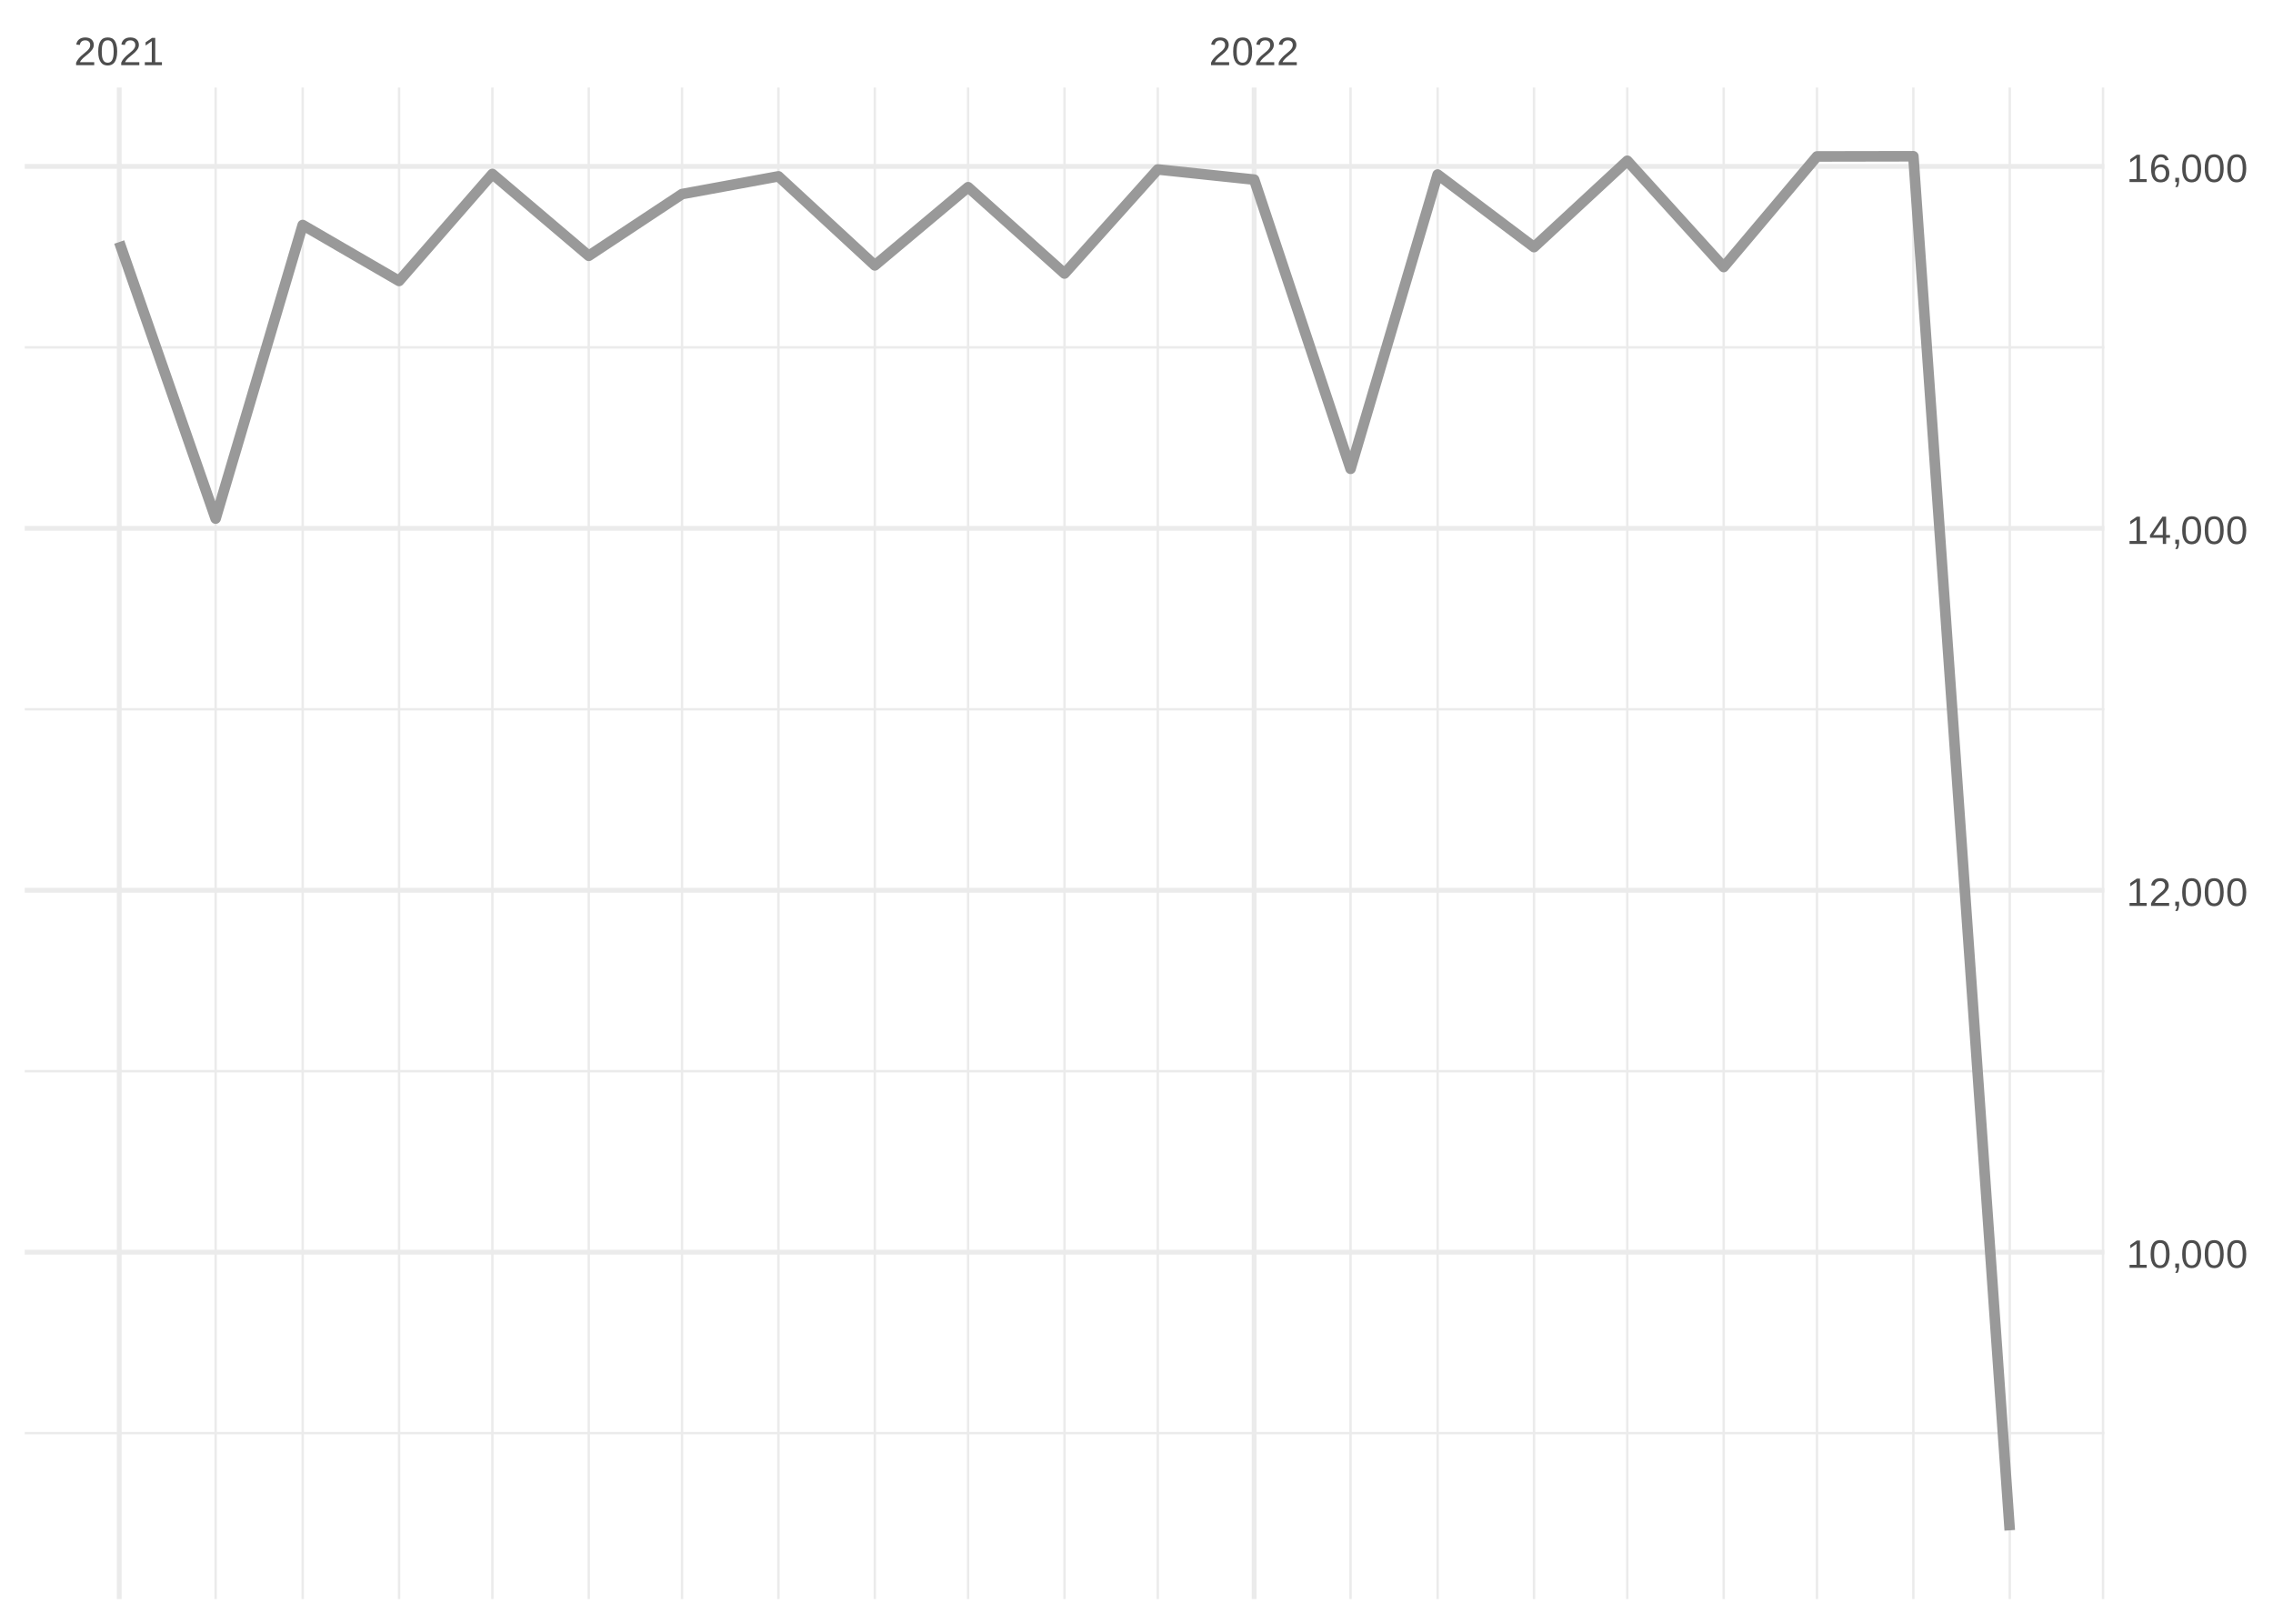
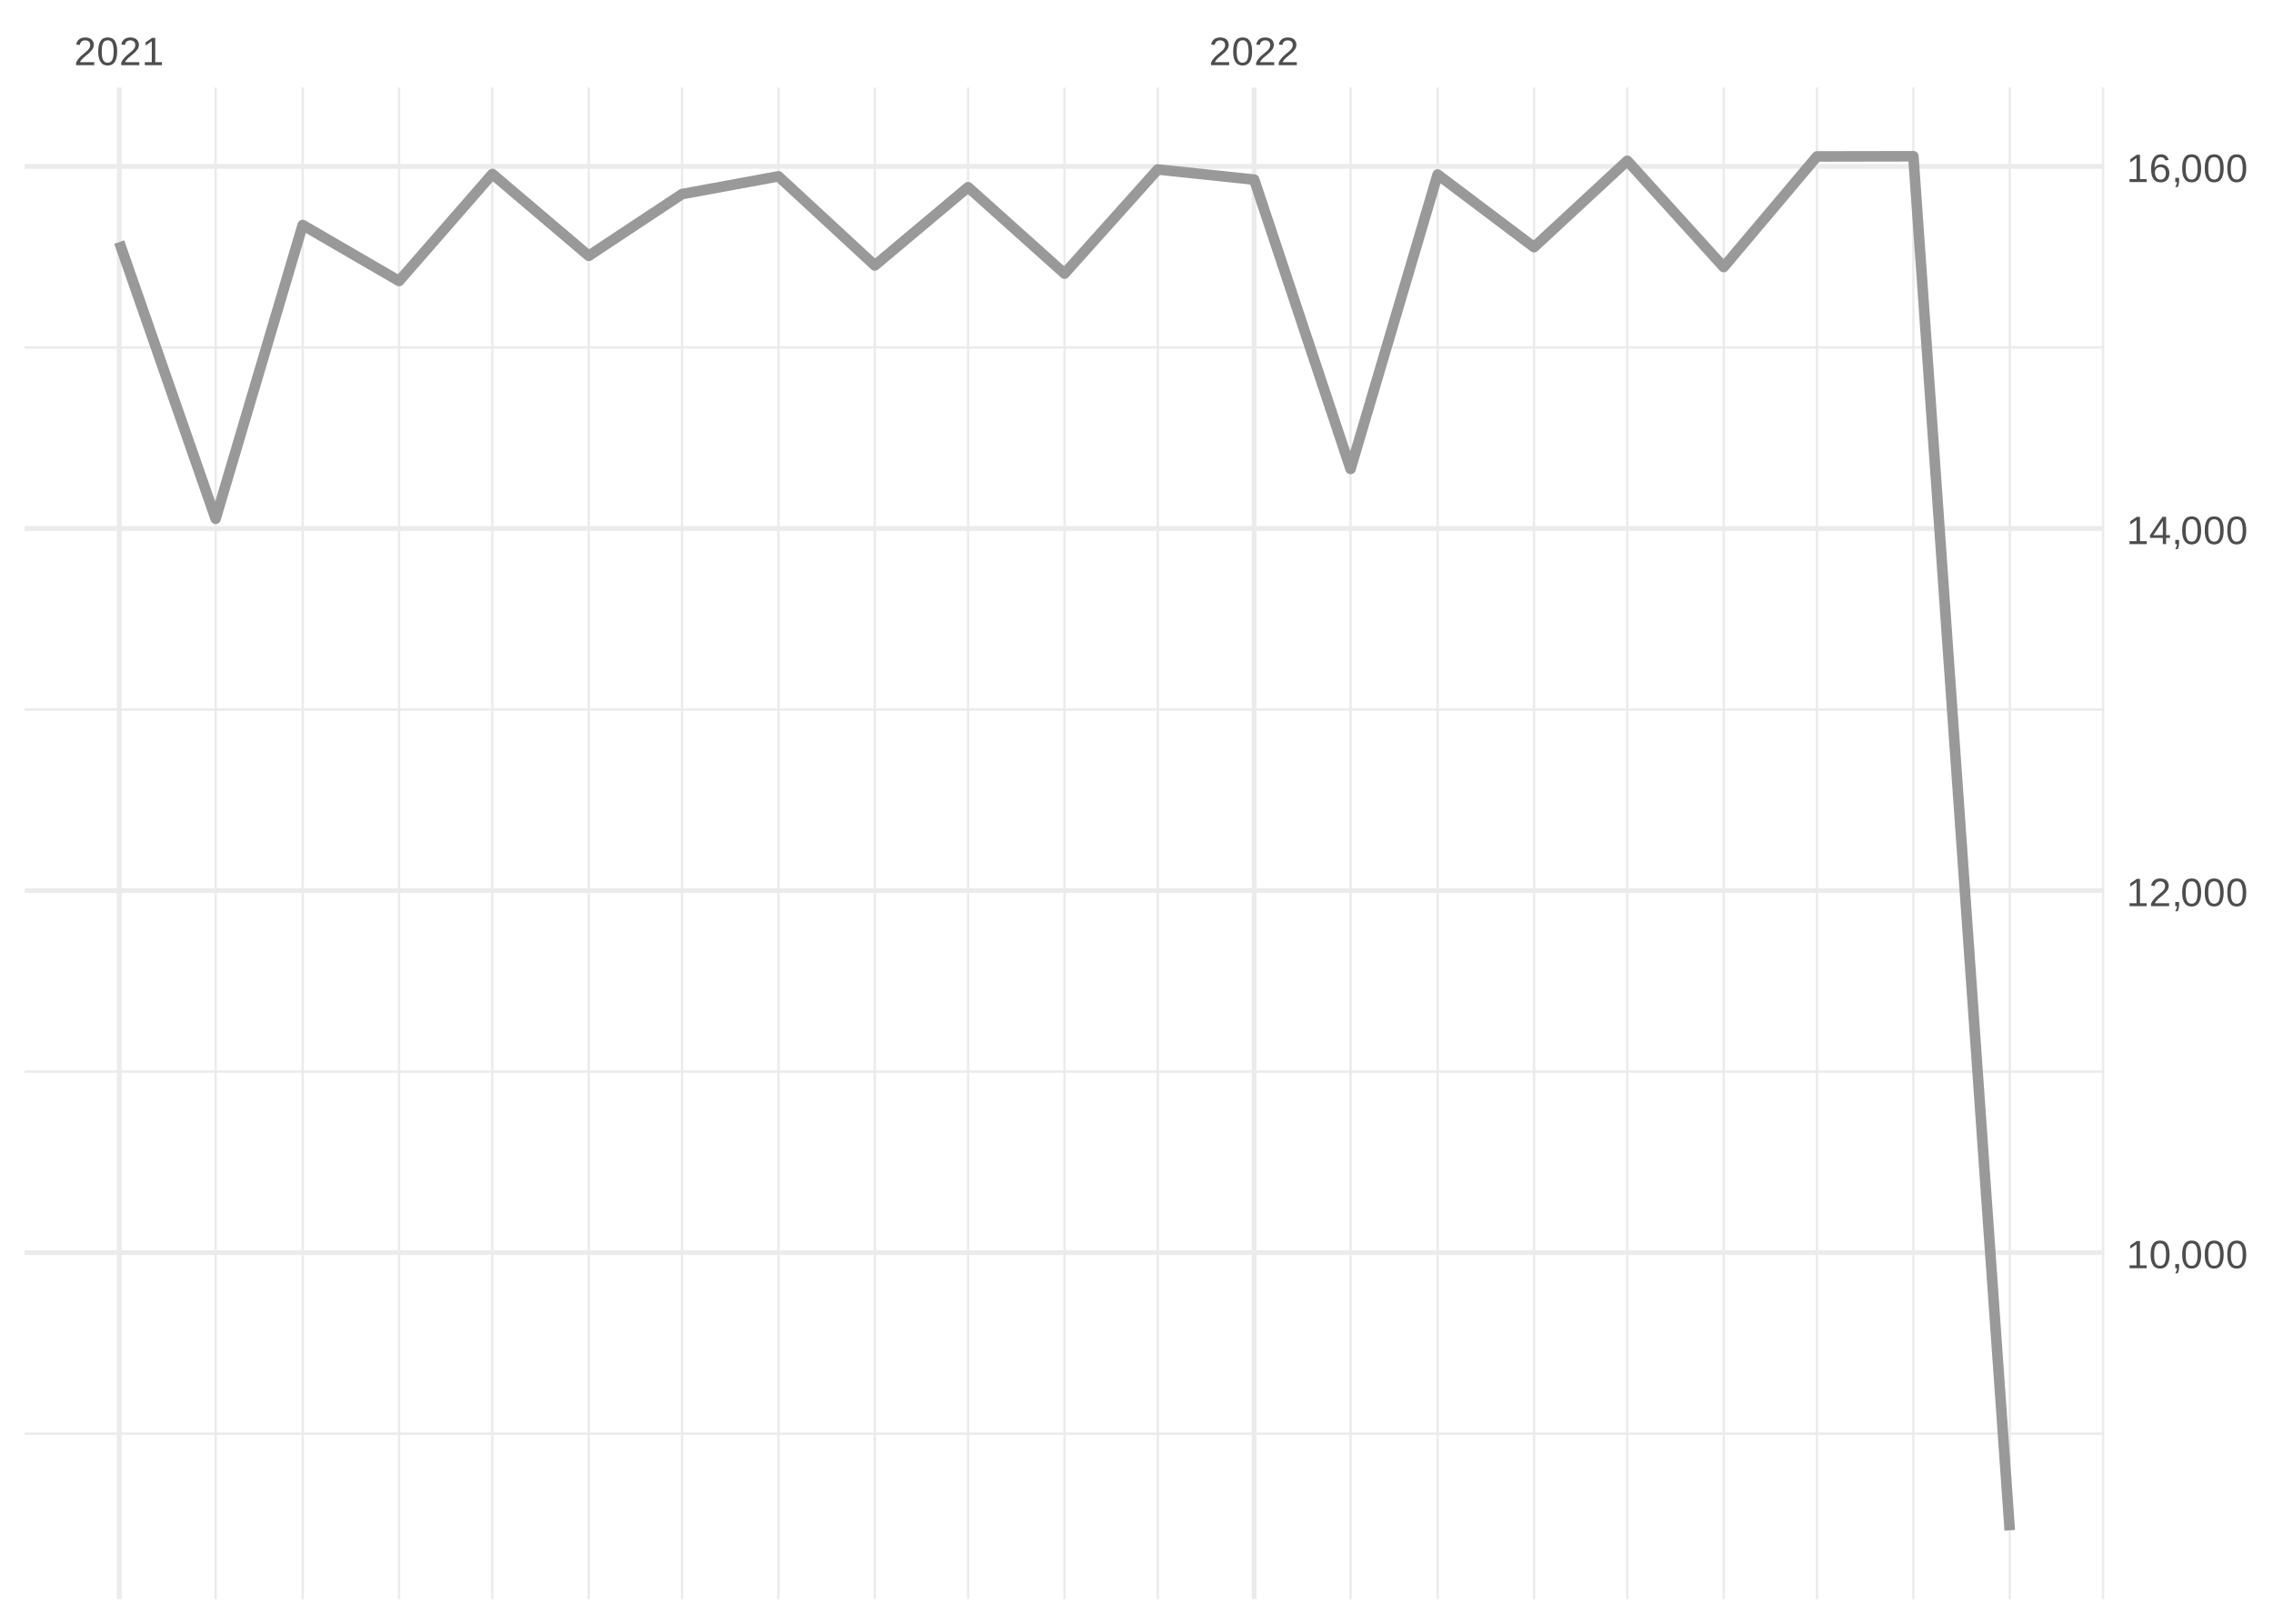
<svg xmlns="http://www.w3.org/2000/svg" xmlns:xlink="http://www.w3.org/1999/xlink" width="504pt" height="360pt" viewBox="0 0 504 360" version="1.1">
  <defs>
    <g>
      <symbol overflow="visible" id="glyph0-0">
        <path style="stroke:none;" d="M 0.297 0 L 0.297 -5.859 L 2.625 -5.859 L 2.625 0 Z M 0.578 -0.297 L 2.344 -0.297 L 2.344 -5.578 L 0.578 -5.578 Z M 0.578 -0.297 " />
      </symbol>
      <symbol overflow="visible" id="glyph0-1">
        <path style="stroke:none;" d="M 0.438 0 L 0.438 -0.547 C 0.582 -0.879 0.758 -1.172 0.969 -1.422 C 1.188 -1.68 1.41 -1.914 1.641 -2.125 C 1.867 -2.332 2.098 -2.523 2.328 -2.703 C 2.555 -2.879 2.758 -3.055 2.938 -3.234 C 3.125 -3.41 3.273 -3.598 3.391 -3.797 C 3.504 -3.992 3.562 -4.211 3.562 -4.453 C 3.562 -4.629 3.535 -4.781 3.484 -4.906 C 3.43 -5.039 3.352 -5.148 3.25 -5.234 C 3.156 -5.328 3.039 -5.395 2.906 -5.438 C 2.77 -5.477 2.617 -5.5 2.453 -5.5 C 2.297 -5.5 2.148 -5.477 2.016 -5.438 C 1.879 -5.395 1.758 -5.332 1.656 -5.25 C 1.551 -5.164 1.461 -5.055 1.391 -4.922 C 1.328 -4.797 1.285 -4.648 1.266 -4.484 L 0.484 -4.562 C 0.504 -4.781 0.562 -4.984 0.656 -5.172 C 0.75 -5.359 0.879 -5.523 1.047 -5.672 C 1.211 -5.816 1.41 -5.93 1.641 -6.016 C 1.879 -6.098 2.148 -6.141 2.453 -6.141 C 2.754 -6.141 3.02 -6.102 3.25 -6.031 C 3.488 -5.957 3.688 -5.848 3.844 -5.703 C 4.008 -5.566 4.133 -5.395 4.219 -5.188 C 4.312 -4.988 4.359 -4.754 4.359 -4.484 C 4.359 -4.273 4.32 -4.078 4.25 -3.891 C 4.176 -3.711 4.078 -3.539 3.953 -3.375 C 3.828 -3.207 3.688 -3.047 3.531 -2.891 C 3.375 -2.742 3.207 -2.594 3.031 -2.438 C 2.852 -2.289 2.676 -2.145 2.5 -2 C 2.32 -1.863 2.156 -1.723 2 -1.578 C 1.844 -1.43 1.703 -1.281 1.578 -1.125 C 1.453 -0.977 1.359 -0.82 1.297 -0.656 L 4.453 -0.656 L 4.453 0 Z M 0.438 0 " />
      </symbol>
      <symbol overflow="visible" id="glyph0-2">
        <path style="stroke:none;" d="M 4.547 -3.031 C 4.547 -2.445 4.488 -1.957 4.375 -1.562 C 4.27 -1.164 4.117 -0.844 3.922 -0.594 C 3.734 -0.352 3.508 -0.18 3.25 -0.078 C 3 0.023 2.727 0.078 2.438 0.078 C 2.145 0.078 1.867 0.023 1.609 -0.078 C 1.359 -0.18 1.141 -0.352 0.953 -0.594 C 0.766 -0.844 0.613 -1.164 0.5 -1.562 C 0.395 -1.957 0.344 -2.445 0.344 -3.031 C 0.344 -3.633 0.395 -4.133 0.5 -4.531 C 0.613 -4.938 0.766 -5.258 0.953 -5.5 C 1.141 -5.738 1.359 -5.906 1.609 -6 C 1.867 -6.094 2.156 -6.141 2.469 -6.141 C 2.75 -6.141 3.016 -6.094 3.266 -6 C 3.523 -5.906 3.75 -5.738 3.938 -5.5 C 4.125 -5.258 4.27 -4.938 4.375 -4.531 C 4.488 -4.133 4.547 -3.633 4.547 -3.031 Z M 3.766 -3.031 C 3.766 -3.508 3.734 -3.906 3.672 -4.219 C 3.617 -4.539 3.535 -4.797 3.422 -4.984 C 3.305 -5.18 3.164 -5.316 3 -5.391 C 2.844 -5.473 2.664 -5.516 2.469 -5.516 C 2.25 -5.516 2.055 -5.473 1.891 -5.391 C 1.723 -5.316 1.582 -5.18 1.469 -4.984 C 1.352 -4.797 1.266 -4.539 1.203 -4.219 C 1.148 -3.906 1.125 -3.508 1.125 -3.031 C 1.125 -2.562 1.148 -2.164 1.203 -1.844 C 1.266 -1.531 1.352 -1.273 1.469 -1.078 C 1.582 -0.891 1.719 -0.754 1.875 -0.672 C 2.039 -0.586 2.227 -0.547 2.438 -0.547 C 2.645 -0.547 2.828 -0.586 2.984 -0.672 C 3.148 -0.754 3.289 -0.891 3.406 -1.078 C 3.52 -1.273 3.609 -1.531 3.672 -1.844 C 3.734 -2.164 3.766 -2.562 3.766 -3.031 Z M 3.766 -3.031 " />
      </symbol>
      <symbol overflow="visible" id="glyph0-3">
        <path style="stroke:none;" d="M 0.672 0 L 0.672 -0.656 L 2.219 -0.656 L 2.219 -5.312 L 0.844 -4.344 L 0.844 -5.062 L 2.281 -6.047 L 2.984 -6.047 L 2.984 -0.656 L 4.469 -0.656 L 4.469 0 Z M 0.672 0 " />
      </symbol>
      <symbol overflow="visible" id="glyph0-4">
        <path style="stroke:none;" d="M 1.656 -0.938 L 1.656 -0.219 C 1.656 -0.062 1.645 0.07 1.625 0.188 C 1.613 0.312 1.594 0.426 1.562 0.531 C 1.539 0.645 1.508 0.75 1.469 0.844 C 1.426 0.938 1.375 1.031 1.312 1.125 L 0.797 1.125 C 0.922 0.938 1.016 0.75 1.078 0.562 C 1.148 0.375 1.188 0.188 1.188 0 L 0.812 0 L 0.812 -0.938 Z M 1.656 -0.938 " />
      </symbol>
      <symbol overflow="visible" id="glyph0-5">
        <path style="stroke:none;" d="M 3.781 -1.375 L 3.781 0 L 3.047 0 L 3.047 -1.375 L 0.203 -1.375 L 0.203 -1.969 L 2.969 -6.047 L 3.781 -6.047 L 3.781 -1.984 L 4.641 -1.984 L 4.641 -1.375 Z M 3.047 -5.188 C 3.047 -5.164 3.035 -5.133 3.016 -5.094 C 2.992 -5.051 2.969 -5.004 2.938 -4.953 C 2.906 -4.898 2.875 -4.848 2.844 -4.797 C 2.812 -4.742 2.785 -4.703 2.766 -4.672 L 1.219 -2.391 C 1.195 -2.359 1.172 -2.32 1.141 -2.281 C 1.117 -2.25 1.094 -2.211 1.062 -2.172 C 1.039 -2.141 1.016 -2.102 0.984 -2.062 C 0.953 -2.031 0.93 -2.004 0.922 -1.984 L 3.047 -1.984 Z M 3.047 -5.188 " />
      </symbol>
      <symbol overflow="visible" id="glyph0-6">
        <path style="stroke:none;" d="M 4.5 -1.984 C 4.5 -1.68 4.457 -1.398 4.375 -1.141 C 4.289 -0.891 4.164 -0.672 4 -0.484 C 3.844 -0.305 3.641 -0.164 3.391 -0.062 C 3.148 0.031 2.867 0.078 2.547 0.078 C 2.191 0.078 1.883 0.016 1.625 -0.109 C 1.363 -0.242 1.145 -0.438 0.969 -0.688 C 0.789 -0.945 0.66 -1.258 0.578 -1.625 C 0.492 -2 0.453 -2.422 0.453 -2.891 C 0.453 -3.422 0.5 -3.891 0.594 -4.297 C 0.695 -4.703 0.836 -5.039 1.016 -5.312 C 1.203 -5.594 1.43 -5.801 1.703 -5.938 C 1.973 -6.07 2.273 -6.141 2.609 -6.141 C 2.816 -6.141 3.008 -6.117 3.188 -6.078 C 3.375 -6.035 3.539 -5.961 3.688 -5.859 C 3.832 -5.766 3.957 -5.641 4.062 -5.484 C 4.176 -5.328 4.27 -5.133 4.344 -4.906 L 3.594 -4.781 C 3.52 -5.039 3.395 -5.227 3.219 -5.344 C 3.039 -5.457 2.836 -5.516 2.609 -5.516 C 2.391 -5.516 2.191 -5.461 2.016 -5.359 C 1.848 -5.266 1.703 -5.117 1.578 -4.922 C 1.461 -4.723 1.375 -4.473 1.312 -4.172 C 1.25 -3.867 1.219 -3.516 1.219 -3.109 C 1.352 -3.367 1.547 -3.566 1.797 -3.703 C 2.055 -3.836 2.352 -3.906 2.688 -3.906 C 2.957 -3.906 3.203 -3.859 3.422 -3.766 C 3.648 -3.68 3.844 -3.555 4 -3.391 C 4.164 -3.223 4.289 -3.02 4.375 -2.781 C 4.457 -2.539 4.5 -2.273 4.5 -1.984 Z M 3.719 -1.953 C 3.719 -2.16 3.691 -2.348 3.641 -2.516 C 3.586 -2.68 3.508 -2.82 3.406 -2.938 C 3.301 -3.062 3.172 -3.156 3.016 -3.219 C 2.867 -3.281 2.695 -3.312 2.5 -3.312 C 2.363 -3.312 2.223 -3.289 2.078 -3.25 C 1.93 -3.207 1.801 -3.141 1.688 -3.047 C 1.57 -2.953 1.477 -2.828 1.406 -2.672 C 1.332 -2.523 1.297 -2.344 1.297 -2.125 C 1.297 -1.906 1.32 -1.695 1.375 -1.5 C 1.438 -1.312 1.52 -1.145 1.625 -1 C 1.727 -0.852 1.852 -0.738 2 -0.656 C 2.156 -0.57 2.332 -0.531 2.531 -0.531 C 2.719 -0.531 2.883 -0.562 3.031 -0.625 C 3.176 -0.695 3.301 -0.789 3.406 -0.906 C 3.508 -1.031 3.586 -1.18 3.641 -1.359 C 3.691 -1.535 3.719 -1.734 3.719 -1.953 Z M 3.719 -1.953 " />
      </symbol>
    </g>
    <clipPath id="clip1">
      <path d="M 5.48 317 L 466.59 317 L 466.59 319 L 5.48 319 Z M 5.48 317 " />
    </clipPath>
    <clipPath id="clip2">
      <path d="M 5.48 237 L 466.59 237 L 466.59 238 L 5.48 238 Z M 5.48 237 " />
    </clipPath>
    <clipPath id="clip3">
-       <path d="M 5.48 156 L 466.59 156 L 466.59 158 L 5.48 158 Z M 5.48 156 " />
+       <path d="M 5.48 157 L 466.59 157 L 466.59 158 L 5.48 158 Z M 5.48 157 " />
    </clipPath>
    <clipPath id="clip4">
      <path d="M 5.48 76 L 466.59 76 L 466.59 78 L 5.48 78 Z M 5.48 76 " />
    </clipPath>
    <clipPath id="clip5">
      <path d="M 47 19.41 L 49 19.41 L 49 354.52 L 47 354.52 Z M 47 19.41 " />
    </clipPath>
    <clipPath id="clip6">
      <path d="M 66 19.41 L 68 19.41 L 68 354.52 L 66 354.52 Z M 66 19.41 " />
    </clipPath>
    <clipPath id="clip7">
      <path d="M 88 19.41 L 89 19.41 L 89 354.52 L 88 354.52 Z M 88 19.41 " />
    </clipPath>
    <clipPath id="clip8">
      <path d="M 108 19.41 L 110 19.41 L 110 354.52 L 108 354.52 Z M 108 19.41 " />
    </clipPath>
    <clipPath id="clip9">
      <path d="M 130 19.41 L 131 19.41 L 131 354.52 L 130 354.52 Z M 130 19.41 " />
    </clipPath>
    <clipPath id="clip10">
      <path d="M 150 19.41 L 152 19.41 L 152 354.52 L 150 354.52 Z M 150 19.41 " />
    </clipPath>
    <clipPath id="clip11">
      <path d="M 172 19.41 L 173 19.41 L 173 354.52 L 172 354.52 Z M 172 19.41 " />
    </clipPath>
    <clipPath id="clip12">
      <path d="M 193 19.41 L 195 19.41 L 195 354.52 L 193 354.52 Z M 193 19.41 " />
    </clipPath>
    <clipPath id="clip13">
      <path d="M 214 19.41 L 215 19.41 L 215 354.52 L 214 354.52 Z M 214 19.41 " />
    </clipPath>
    <clipPath id="clip14">
      <path d="M 235 19.41 L 237 19.41 L 237 354.52 L 235 354.52 Z M 235 19.41 " />
    </clipPath>
    <clipPath id="clip15">
      <path d="M 256 19.41 L 257 19.41 L 257 354.52 L 256 354.52 Z M 256 19.41 " />
    </clipPath>
    <clipPath id="clip16">
      <path d="M 299 19.41 L 300 19.41 L 300 354.52 L 299 354.52 Z M 299 19.41 " />
    </clipPath>
    <clipPath id="clip17">
      <path d="M 318 19.41 L 320 19.41 L 320 354.52 L 318 354.52 Z M 318 19.41 " />
    </clipPath>
    <clipPath id="clip18">
      <path d="M 339 19.41 L 341 19.41 L 341 354.52 L 339 354.52 Z M 339 19.41 " />
    </clipPath>
    <clipPath id="clip19">
      <path d="M 360 19.41 L 362 19.41 L 362 354.52 L 360 354.52 Z M 360 19.41 " />
    </clipPath>
    <clipPath id="clip20">
      <path d="M 381 19.41 L 383 19.41 L 383 354.52 L 381 354.52 Z M 381 19.41 " />
    </clipPath>
    <clipPath id="clip21">
      <path d="M 402 19.41 L 404 19.41 L 404 354.52 L 402 354.52 Z M 402 19.41 " />
    </clipPath>
    <clipPath id="clip22">
      <path d="M 423 19.41 L 425 19.41 L 425 354.52 L 423 354.52 Z M 423 19.41 " />
    </clipPath>
    <clipPath id="clip23">
      <path d="M 445 19.41 L 446 19.41 L 446 354.52 L 445 354.52 Z M 445 19.41 " />
    </clipPath>
    <clipPath id="clip24">
      <path d="M 466 19.41 L 466.59 19.41 L 466.59 354.52 L 466 354.52 Z M 466 19.41 " />
    </clipPath>
    <clipPath id="clip25">
      <path d="M 5.48 277 L 466.59 277 L 466.59 279 L 5.48 279 Z M 5.48 277 " />
    </clipPath>
    <clipPath id="clip26">
      <path d="M 5.48 196 L 466.59 196 L 466.59 198 L 5.48 198 Z M 5.48 196 " />
    </clipPath>
    <clipPath id="clip27">
      <path d="M 5.48 116 L 466.59 116 L 466.59 118 L 5.48 118 Z M 5.48 116 " />
    </clipPath>
    <clipPath id="clip28">
      <path d="M 5.48 36 L 466.59 36 L 466.59 38 L 5.48 38 Z M 5.48 36 " />
    </clipPath>
    <clipPath id="clip29">
      <path d="M 25 19.41 L 27 19.41 L 27 354.52 L 25 354.52 Z M 25 19.41 " />
    </clipPath>
    <clipPath id="clip30">
      <path d="M 277 19.41 L 279 19.41 L 279 354.52 L 277 354.52 Z M 277 19.41 " />
    </clipPath>
  </defs>
  <g id="surface26">
    <rect x="0" y="0" width="504" height="360" style="fill:rgb(100%,100%,100%);fill-opacity:1;stroke:none;" />
    <g clip-path="url(#clip1)" clip-rule="nonzero">
-       <path style="fill:none;stroke-width:0.533;stroke-linecap:butt;stroke-linejoin:round;stroke:rgb(92.157%,92.157%,92.157%);stroke-opacity:1;stroke-miterlimit:10;" d="M 5.48 317.742 L 466.59 317.742 " />
+       <path style="fill:none;stroke-width:0.533;stroke-linecap:butt;stroke-linejoin:round;stroke:rgb(92.157%,92.157%,92.157%);stroke-opacity:1;stroke-miterlimit:10;" d="M 5.48 317.855 L 466.59 317.855 " />
    </g>
    <g clip-path="url(#clip2)" clip-rule="nonzero">
-       <path style="fill:none;stroke-width:0.533;stroke-linecap:butt;stroke-linejoin:round;stroke:rgb(92.157%,92.157%,92.157%);stroke-opacity:1;stroke-miterlimit:10;" d="M 5.48 237.5 L 466.59 237.5 " />
+       <path style="fill:none;stroke-width:0.533;stroke-linecap:butt;stroke-linejoin:round;stroke:rgb(92.157%,92.157%,92.157%);stroke-opacity:1;stroke-miterlimit:10;" d="M 5.48 237.578 L 466.59 237.578 " />
    </g>
    <g clip-path="url(#clip3)" clip-rule="nonzero">
-       <path style="fill:none;stroke-width:0.533;stroke-linecap:butt;stroke-linejoin:round;stroke:rgb(92.157%,92.157%,92.157%);stroke-opacity:1;stroke-miterlimit:10;" d="M 5.48 157.254 L 466.59 157.254 " />
+       <path style="fill:none;stroke-width:0.533;stroke-linecap:butt;stroke-linejoin:round;stroke:rgb(92.157%,92.157%,92.157%);stroke-opacity:1;stroke-miterlimit:10;" d="M 5.48 157.305 L 466.59 157.305 " />
    </g>
    <g clip-path="url(#clip4)" clip-rule="nonzero">
-       <path style="fill:none;stroke-width:0.533;stroke-linecap:butt;stroke-linejoin:round;stroke:rgb(92.157%,92.157%,92.157%);stroke-opacity:1;stroke-miterlimit:10;" d="M 5.48 77.012 L 466.59 77.012 " />
+       <path style="fill:none;stroke-width:0.533;stroke-linecap:butt;stroke-linejoin:round;stroke:rgb(92.157%,92.157%,92.157%);stroke-opacity:1;stroke-miterlimit:10;" d="M 5.48 77.027 L 466.59 77.027 " />
    </g>
    <g clip-path="url(#clip5)" clip-rule="nonzero">
      <path style="fill:none;stroke-width:0.533;stroke-linecap:butt;stroke-linejoin:round;stroke:rgb(92.157%,92.157%,92.157%);stroke-opacity:1;stroke-miterlimit:10;" d="M 47.812 354.52 L 47.812 19.41 " />
    </g>
    <g clip-path="url(#clip6)" clip-rule="nonzero">
      <path style="fill:none;stroke-width:0.533;stroke-linecap:butt;stroke-linejoin:round;stroke:rgb(92.157%,92.157%,92.157%);stroke-opacity:1;stroke-miterlimit:10;" d="M 67.117 354.52 L 67.117 19.41 " />
    </g>
    <g clip-path="url(#clip7)" clip-rule="nonzero">
      <path style="fill:none;stroke-width:0.533;stroke-linecap:butt;stroke-linejoin:round;stroke:rgb(92.157%,92.157%,92.157%);stroke-opacity:1;stroke-miterlimit:10;" d="M 88.488 354.52 L 88.488 19.41 " />
    </g>
    <g clip-path="url(#clip8)" clip-rule="nonzero">
      <path style="fill:none;stroke-width:0.533;stroke-linecap:butt;stroke-linejoin:round;stroke:rgb(92.157%,92.157%,92.157%);stroke-opacity:1;stroke-miterlimit:10;" d="M 109.176 354.52 L 109.176 19.41 " />
    </g>
    <g clip-path="url(#clip9)" clip-rule="nonzero">
      <path style="fill:none;stroke-width:0.533;stroke-linecap:butt;stroke-linejoin:round;stroke:rgb(92.157%,92.157%,92.157%);stroke-opacity:1;stroke-miterlimit:10;" d="M 130.547 354.52 L 130.547 19.41 " />
    </g>
    <g clip-path="url(#clip10)" clip-rule="nonzero">
      <path style="fill:none;stroke-width:0.533;stroke-linecap:butt;stroke-linejoin:round;stroke:rgb(92.157%,92.157%,92.157%);stroke-opacity:1;stroke-miterlimit:10;" d="M 151.23 354.52 L 151.23 19.41 " />
    </g>
    <g clip-path="url(#clip11)" clip-rule="nonzero">
      <path style="fill:none;stroke-width:0.533;stroke-linecap:butt;stroke-linejoin:round;stroke:rgb(92.157%,92.157%,92.157%);stroke-opacity:1;stroke-miterlimit:10;" d="M 172.605 354.52 L 172.605 19.41 " />
    </g>
    <g clip-path="url(#clip12)" clip-rule="nonzero">
      <path style="fill:none;stroke-width:0.533;stroke-linecap:butt;stroke-linejoin:round;stroke:rgb(92.157%,92.157%,92.157%);stroke-opacity:1;stroke-miterlimit:10;" d="M 193.977 354.52 L 193.977 19.41 " />
    </g>
    <g clip-path="url(#clip13)" clip-rule="nonzero">
      <path style="fill:none;stroke-width:0.533;stroke-linecap:butt;stroke-linejoin:round;stroke:rgb(92.157%,92.157%,92.157%);stroke-opacity:1;stroke-miterlimit:10;" d="M 214.66 354.52 L 214.66 19.41 " />
    </g>
    <g clip-path="url(#clip14)" clip-rule="nonzero">
      <path style="fill:none;stroke-width:0.533;stroke-linecap:butt;stroke-linejoin:round;stroke:rgb(92.157%,92.157%,92.157%);stroke-opacity:1;stroke-miterlimit:10;" d="M 236.035 354.52 L 236.035 19.41 " />
    </g>
    <g clip-path="url(#clip15)" clip-rule="nonzero">
      <path style="fill:none;stroke-width:0.533;stroke-linecap:butt;stroke-linejoin:round;stroke:rgb(92.157%,92.157%,92.157%);stroke-opacity:1;stroke-miterlimit:10;" d="M 256.719 354.52 L 256.719 19.41 " />
    </g>
    <g clip-path="url(#clip16)" clip-rule="nonzero">
      <path style="fill:none;stroke-width:0.533;stroke-linecap:butt;stroke-linejoin:round;stroke:rgb(92.157%,92.157%,92.157%);stroke-opacity:1;stroke-miterlimit:10;" d="M 299.465 354.52 L 299.465 19.41 " />
    </g>
    <g clip-path="url(#clip17)" clip-rule="nonzero">
      <path style="fill:none;stroke-width:0.533;stroke-linecap:butt;stroke-linejoin:round;stroke:rgb(92.157%,92.157%,92.157%);stroke-opacity:1;stroke-miterlimit:10;" d="M 318.77 354.52 L 318.77 19.41 " />
    </g>
    <g clip-path="url(#clip18)" clip-rule="nonzero">
      <path style="fill:none;stroke-width:0.533;stroke-linecap:butt;stroke-linejoin:round;stroke:rgb(92.157%,92.157%,92.157%);stroke-opacity:1;stroke-miterlimit:10;" d="M 340.141 354.52 L 340.141 19.41 " />
    </g>
    <g clip-path="url(#clip19)" clip-rule="nonzero">
      <path style="fill:none;stroke-width:0.533;stroke-linecap:butt;stroke-linejoin:round;stroke:rgb(92.157%,92.157%,92.157%);stroke-opacity:1;stroke-miterlimit:10;" d="M 360.824 354.52 L 360.824 19.41 " />
    </g>
    <g clip-path="url(#clip20)" clip-rule="nonzero">
      <path style="fill:none;stroke-width:0.533;stroke-linecap:butt;stroke-linejoin:round;stroke:rgb(92.157%,92.157%,92.157%);stroke-opacity:1;stroke-miterlimit:10;" d="M 382.199 354.52 L 382.199 19.41 " />
    </g>
    <g clip-path="url(#clip21)" clip-rule="nonzero">
      <path style="fill:none;stroke-width:0.533;stroke-linecap:butt;stroke-linejoin:round;stroke:rgb(92.157%,92.157%,92.157%);stroke-opacity:1;stroke-miterlimit:10;" d="M 402.883 354.52 L 402.883 19.41 " />
    </g>
    <g clip-path="url(#clip22)" clip-rule="nonzero">
      <path style="fill:none;stroke-width:0.533;stroke-linecap:butt;stroke-linejoin:round;stroke:rgb(92.157%,92.157%,92.157%);stroke-opacity:1;stroke-miterlimit:10;" d="M 424.258 354.52 L 424.258 19.41 " />
    </g>
    <g clip-path="url(#clip23)" clip-rule="nonzero">
      <path style="fill:none;stroke-width:0.533;stroke-linecap:butt;stroke-linejoin:round;stroke:rgb(92.157%,92.157%,92.157%);stroke-opacity:1;stroke-miterlimit:10;" d="M 445.629 354.52 L 445.629 19.41 " />
    </g>
    <g clip-path="url(#clip24)" clip-rule="nonzero">
      <path style="fill:none;stroke-width:0.533;stroke-linecap:butt;stroke-linejoin:round;stroke:rgb(92.157%,92.157%,92.157%);stroke-opacity:1;stroke-miterlimit:10;" d="M 466.312 354.52 L 466.312 19.41 " />
    </g>
    <g clip-path="url(#clip25)" clip-rule="nonzero">
-       <path style="fill:none;stroke-width:1.067;stroke-linecap:butt;stroke-linejoin:round;stroke:rgb(92.157%,92.157%,92.157%);stroke-opacity:1;stroke-miterlimit:10;" d="M 5.48 277.621 L 466.59 277.621 " />
+       <path style="fill:none;stroke-width:1.067;stroke-linecap:butt;stroke-linejoin:round;stroke:rgb(92.157%,92.157%,92.157%);stroke-opacity:1;stroke-miterlimit:10;" d="M 5.48 277.719 L 466.59 277.719 " />
    </g>
    <g clip-path="url(#clip26)" clip-rule="nonzero">
-       <path style="fill:none;stroke-width:1.067;stroke-linecap:butt;stroke-linejoin:round;stroke:rgb(92.157%,92.157%,92.157%);stroke-opacity:1;stroke-miterlimit:10;" d="M 5.48 197.379 L 466.59 197.379 " />
+       <path style="fill:none;stroke-width:1.067;stroke-linecap:butt;stroke-linejoin:round;stroke:rgb(92.157%,92.157%,92.157%);stroke-opacity:1;stroke-miterlimit:10;" d="M 5.48 197.441 L 466.59 197.441 " />
    </g>
    <g clip-path="url(#clip27)" clip-rule="nonzero">
-       <path style="fill:none;stroke-width:1.067;stroke-linecap:butt;stroke-linejoin:round;stroke:rgb(92.157%,92.157%,92.157%);stroke-opacity:1;stroke-miterlimit:10;" d="M 5.48 117.133 L 466.59 117.133 " />
+       <path style="fill:none;stroke-width:1.067;stroke-linecap:butt;stroke-linejoin:round;stroke:rgb(92.157%,92.157%,92.157%);stroke-opacity:1;stroke-miterlimit:10;" d="M 5.48 117.168 L 466.59 117.168 " />
    </g>
    <g clip-path="url(#clip28)" clip-rule="nonzero">
      <path style="fill:none;stroke-width:1.067;stroke-linecap:butt;stroke-linejoin:round;stroke:rgb(92.157%,92.157%,92.157%);stroke-opacity:1;stroke-miterlimit:10;" d="M 5.48 36.891 L 466.59 36.891 " />
    </g>
    <g clip-path="url(#clip29)" clip-rule="nonzero">
      <path style="fill:none;stroke-width:1.067;stroke-linecap:butt;stroke-linejoin:round;stroke:rgb(92.157%,92.157%,92.157%);stroke-opacity:1;stroke-miterlimit:10;" d="M 26.438 354.52 L 26.438 19.41 " />
    </g>
    <g clip-path="url(#clip30)" clip-rule="nonzero">
      <path style="fill:none;stroke-width:1.067;stroke-linecap:butt;stroke-linejoin:round;stroke:rgb(92.157%,92.157%,92.157%);stroke-opacity:1;stroke-miterlimit:10;" d="M 278.09 354.52 L 278.09 19.41 " />
    </g>
-     <path style="fill:none;stroke-width:2.347;stroke-linecap:butt;stroke-linejoin:round;stroke:rgb(60%,60%,60%);stroke-opacity:1;stroke-miterlimit:10;" d="M 26.438 53.66 L 47.812 114.969 L 67.117 49.891 L 88.488 62.289 L 109.176 38.574 L 130.547 56.711 L 151.23 43.027 L 172.605 39.098 L 193.977 58.836 L 214.66 41.504 L 236.035 60.641 L 256.719 37.57 L 278.09 39.82 L 299.465 103.934 L 318.77 38.695 L 340.141 54.785 L 360.824 35.645 L 382.199 59.199 L 402.883 34.684 L 424.258 34.645 L 445.629 339.289 " />
+     <path style="fill:none;stroke-width:2.347;stroke-linecap:butt;stroke-linejoin:round;stroke:rgb(60%,60%,60%);stroke-opacity:1;stroke-miterlimit:10;" d="M 26.438 53.668 L 47.812 115 L 67.117 49.895 L 88.488 62.297 L 109.176 38.578 L 130.547 56.719 L 151.23 43.031 L 172.605 39.098 L 193.977 58.848 L 214.66 41.508 L 236.035 60.652 L 256.719 37.574 L 278.09 39.82 L 299.465 103.961 L 318.77 38.695 L 340.141 54.793 L 360.824 35.648 L 382.199 59.207 L 402.883 34.684 L 424.258 34.645 L 445.629 339.289 " />
    <g style="fill:rgb(30.196%,30.196%,30.196%);fill-opacity:1;">
      <use xlink:href="#glyph0-1" x="16.438" y="14.446" />
      <use xlink:href="#glyph0-2" x="21.438" y="14.446" />
      <use xlink:href="#glyph0-1" x="26.438" y="14.446" />
      <use xlink:href="#glyph0-3" x="31.438" y="14.446" />
    </g>
    <g style="fill:rgb(30.196%,30.196%,30.196%);fill-opacity:1;">
      <use xlink:href="#glyph0-1" x="268.09" y="14.446" />
      <use xlink:href="#glyph0-2" x="273.09" y="14.446" />
      <use xlink:href="#glyph0-1" x="278.09" y="14.446" />
      <use xlink:href="#glyph0-1" x="283.09" y="14.446" />
    </g>
    <g style="fill:rgb(30.196%,30.196%,30.196%);fill-opacity:1;">
-       <use xlink:href="#glyph0-3" x="471.52" y="281.087" />
-       <use xlink:href="#glyph0-2" x="476.52" y="281.087" />
-       <use xlink:href="#glyph0-4" x="481.52" y="281.087" />
-       <use xlink:href="#glyph0-2" x="483.52" y="281.087" />
-       <use xlink:href="#glyph0-2" x="488.52" y="281.087" />
-       <use xlink:href="#glyph0-2" x="493.52" y="281.087" />
-     </g>
-     <g style="fill:rgb(30.196%,30.196%,30.196%);fill-opacity:1;">
-       <use xlink:href="#glyph0-3" x="471.52" y="200.845" />
-       <use xlink:href="#glyph0-1" x="476.52" y="200.845" />
-       <use xlink:href="#glyph0-4" x="481.52" y="200.845" />
-       <use xlink:href="#glyph0-2" x="483.52" y="200.845" />
-       <use xlink:href="#glyph0-2" x="488.52" y="200.845" />
-       <use xlink:href="#glyph0-2" x="493.52" y="200.845" />
-     </g>
-     <g style="fill:rgb(30.196%,30.196%,30.196%);fill-opacity:1;">
-       <use xlink:href="#glyph0-3" x="471.52" y="120.599" />
-       <use xlink:href="#glyph0-5" x="476.52" y="120.599" />
-       <use xlink:href="#glyph0-4" x="481.52" y="120.599" />
-       <use xlink:href="#glyph0-2" x="483.52" y="120.599" />
-       <use xlink:href="#glyph0-2" x="488.52" y="120.599" />
-       <use xlink:href="#glyph0-2" x="493.52" y="120.599" />
+       <use xlink:href="#glyph0-3" x="471.52" y="281.185" />
+       <use xlink:href="#glyph0-2" x="476.52" y="281.185" />
+       <use xlink:href="#glyph0-4" x="481.52" y="281.185" />
+       <use xlink:href="#glyph0-2" x="483.52" y="281.185" />
+       <use xlink:href="#glyph0-2" x="488.52" y="281.185" />
+       <use xlink:href="#glyph0-2" x="493.52" y="281.185" />
+     </g>
+     <g style="fill:rgb(30.196%,30.196%,30.196%);fill-opacity:1;">
+       <use xlink:href="#glyph0-3" x="471.52" y="200.907" />
+       <use xlink:href="#glyph0-1" x="476.52" y="200.907" />
+       <use xlink:href="#glyph0-4" x="481.52" y="200.907" />
+       <use xlink:href="#glyph0-2" x="483.52" y="200.907" />
+       <use xlink:href="#glyph0-2" x="488.52" y="200.907" />
+       <use xlink:href="#glyph0-2" x="493.52" y="200.907" />
+     </g>
+     <g style="fill:rgb(30.196%,30.196%,30.196%);fill-opacity:1;">
+       <use xlink:href="#glyph0-3" x="471.52" y="120.634" />
+       <use xlink:href="#glyph0-5" x="476.52" y="120.634" />
+       <use xlink:href="#glyph0-4" x="481.52" y="120.634" />
+       <use xlink:href="#glyph0-2" x="483.52" y="120.634" />
+       <use xlink:href="#glyph0-2" x="488.52" y="120.634" />
+       <use xlink:href="#glyph0-2" x="493.52" y="120.634" />
    </g>
    <g style="fill:rgb(30.196%,30.196%,30.196%);fill-opacity:1;">
      <use xlink:href="#glyph0-3" x="471.52" y="40.356" />
      <use xlink:href="#glyph0-6" x="476.52" y="40.356" />
      <use xlink:href="#glyph0-4" x="481.52" y="40.356" />
      <use xlink:href="#glyph0-2" x="483.52" y="40.356" />
      <use xlink:href="#glyph0-2" x="488.52" y="40.356" />
      <use xlink:href="#glyph0-2" x="493.52" y="40.356" />
    </g>
  </g>
</svg>
